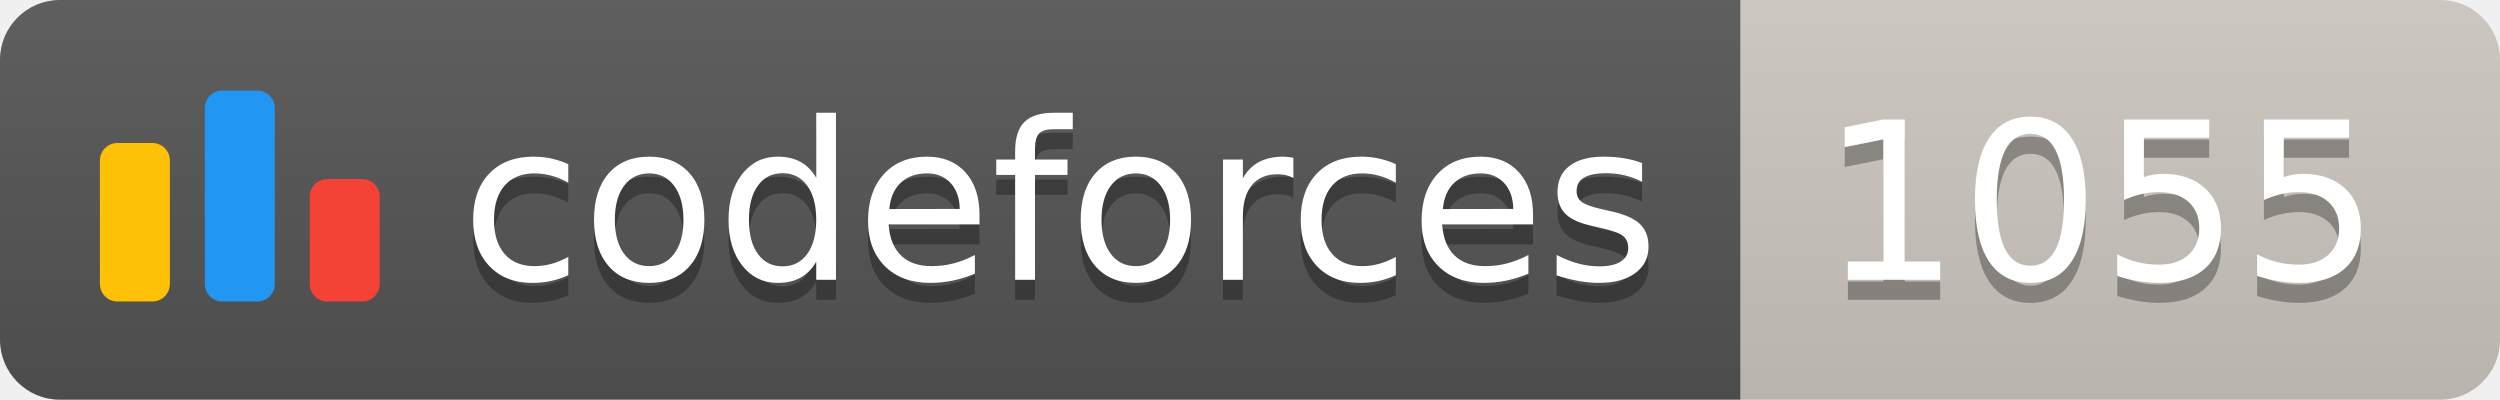
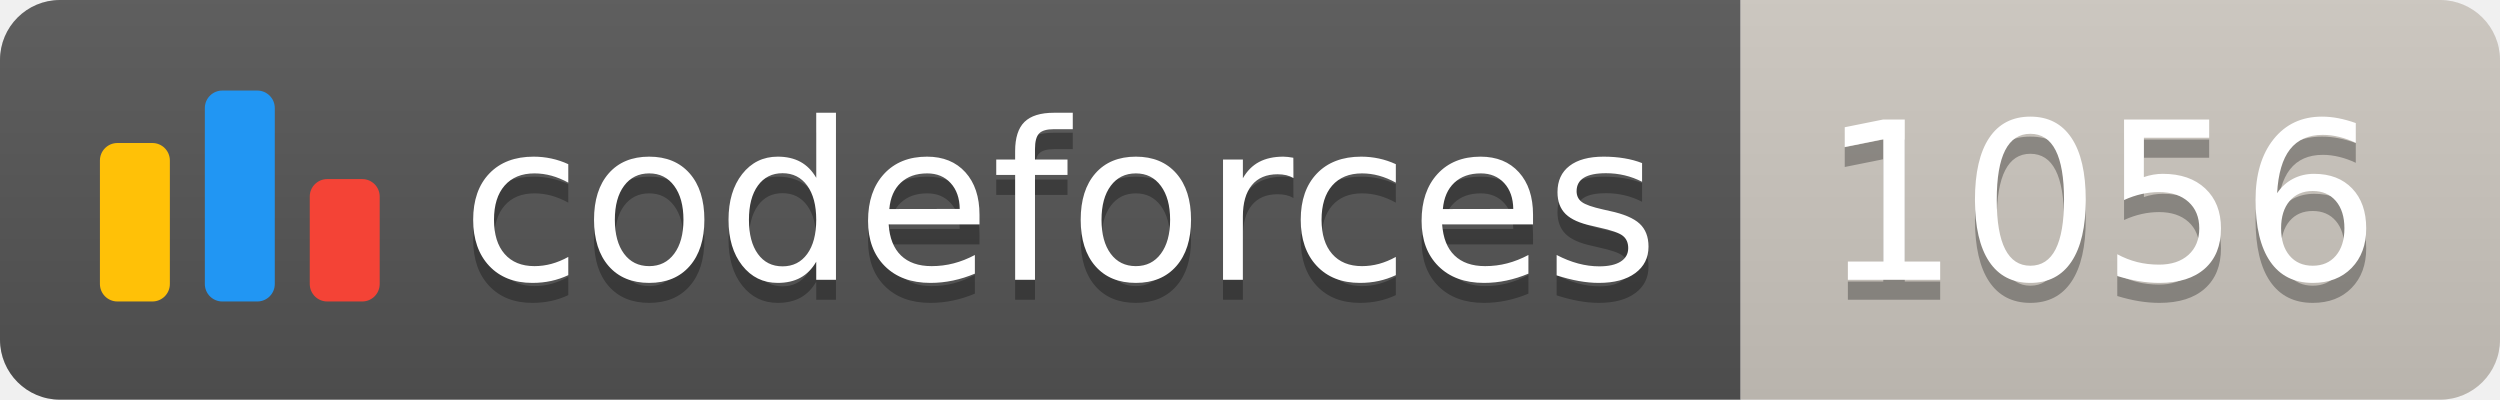
<svg xmlns="http://www.w3.org/2000/svg" width="125.1" height="20">
  <linearGradient id="smooth" x2="0" y2="100%">
    <stop offset="0" stop-color="#bbb" stop-opacity=".1" />
    <stop offset="1" stop-opacity=".1" />
  </linearGradient>
  <clipPath id="round">
    <rect width="125.1" height="20" rx="3" fill="#fff" />
  </clipPath>
  <g clip-path="url(#round)">
    <rect width="87.1" height="20" fill="#555" />
    <rect x="87.1" width="38.0" height="20" fill="#cec8c1" />
    <rect width="125.1" height="20" fill="url(#smooth)" />
  </g>
  <g fill="#fff" text-anchor="middle" font-family="DejaVu Sans,Verdana,Geneva,sans-serif" font-size="110">
    <svg x="5" y="3" class="logo" width="14" height="14" viewBox="0 0 32 25" fill="none">
      <rect y="6" width="8" height="18.125" rx="2" fill="#FFC107" />
      <rect x="24" y="10.125" width="8" height="14" rx="2" fill="#F44336" />
      <rect x="12" width="8" height="24.125" rx="2" fill="#2196F3" />
    </svg>
    <text x="530.5" y="150" fill="#010101" fill-opacity=".3" transform="scale(0.1)" textLength="601.0" lengthAdjust="spacing">codeforces
        </text>
    <text x="530.5" y="140" transform="scale(0.1)" textLength="601.0" lengthAdjust="spacing">codeforces</text>
-     <text x="1051.0" y="150" fill="#010101" fill-opacity=".3" transform="scale(0.1)" textLength="280.0" lengthAdjust="spacing">1055
+     <text x="1051.0" y="150" fill="#010101" fill-opacity=".3" transform="scale(0.1)" textLength="280.0" lengthAdjust="spacing">1056
        </text>
-     <text x="1051.0" y="140" transform="scale(0.1)" textLength="280.0" lengthAdjust="spacing">1055</text>
+     <text x="1051.0" y="140" transform="scale(0.1)" textLength="280.0" lengthAdjust="spacing">1056</text>
  </g>
</svg>
